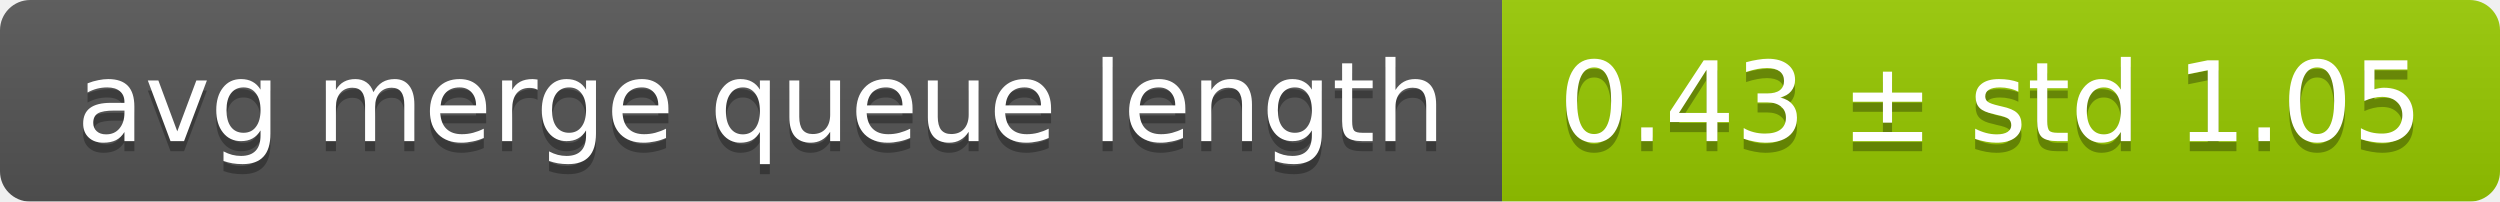
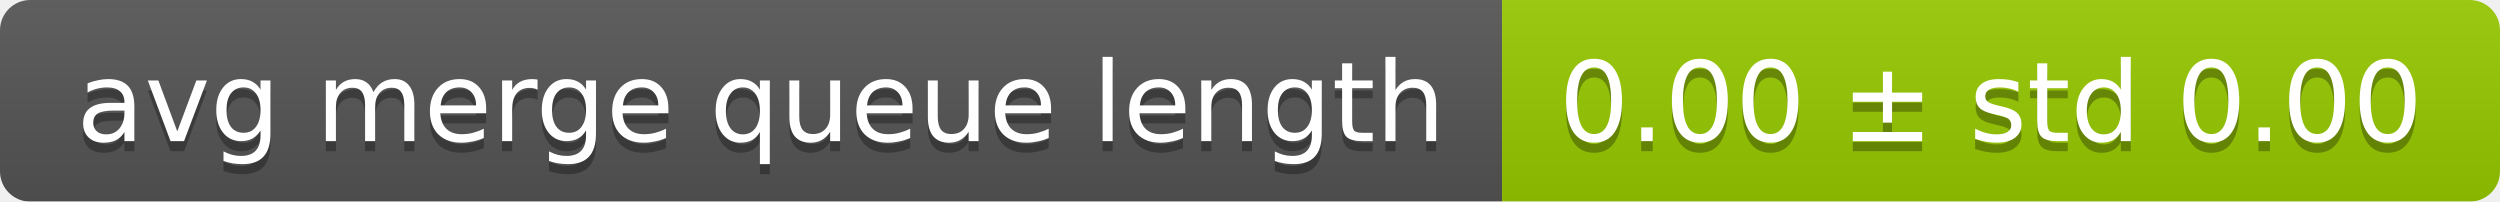
<svg xmlns="http://www.w3.org/2000/svg" width="248" height="20">
  <linearGradient id="smooth" x2="0" y2="100%">
    <stop offset="0" stop-color="#bbb" stop-opacity=".1" />
    <stop offset="1" stop-opacity=".1" />
  </linearGradient>
  <mask id="round">
    <rect width="248" height="20" rx="3" fill="#fff" />
  </mask>
  <g mask="url(#round)">
    <rect width="149" height="20" fill="#555" />
    <rect x="149" width="99" height="20" fill="#97ca00" />
    <rect width="248" height="20" fill="url(#smooth)" />
  </g>
  <g fill="#fff" text-anchor="middle" font-family="DejaVu Sans,Verdana,Geneva,sans-serif" font-size="11">
    <text x="75.5" y="15" fill="#010101" fill-opacity=".3">avg merge queue length</text>
    <text x="75.5" y="14">avg merge queue length</text>
-     <text x="197.5" y="15" fill="#010101" fill-opacity=".3">0.43 ± std 1.05</text>
-     <text x="197.5" y="14">0.43 ± std 1.05</text>
+     <text x="197.5" y="15" fill="#010101" fill-opacity=".3">0.00 ± std 0.00</text>
+     <text x="197.5" y="14">0.00 ± std 0.00</text>
  </g>
</svg>
